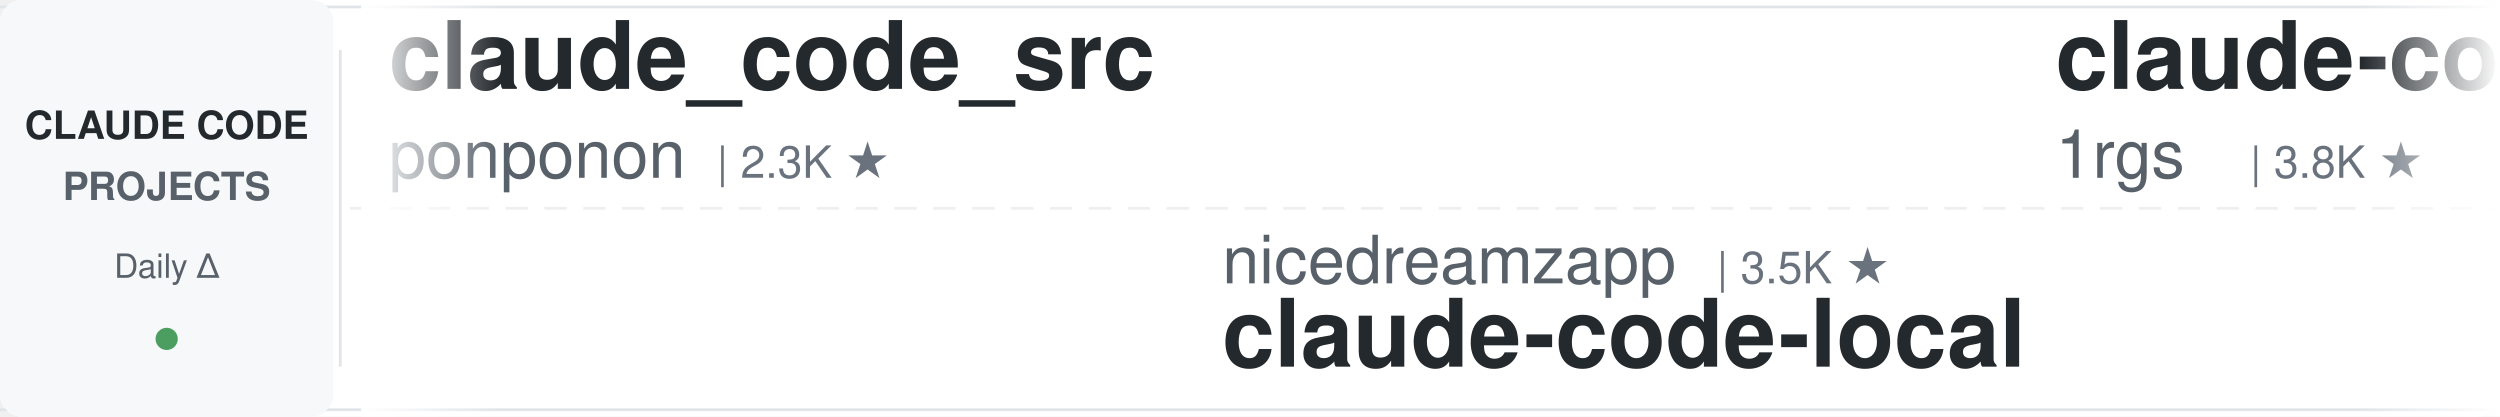
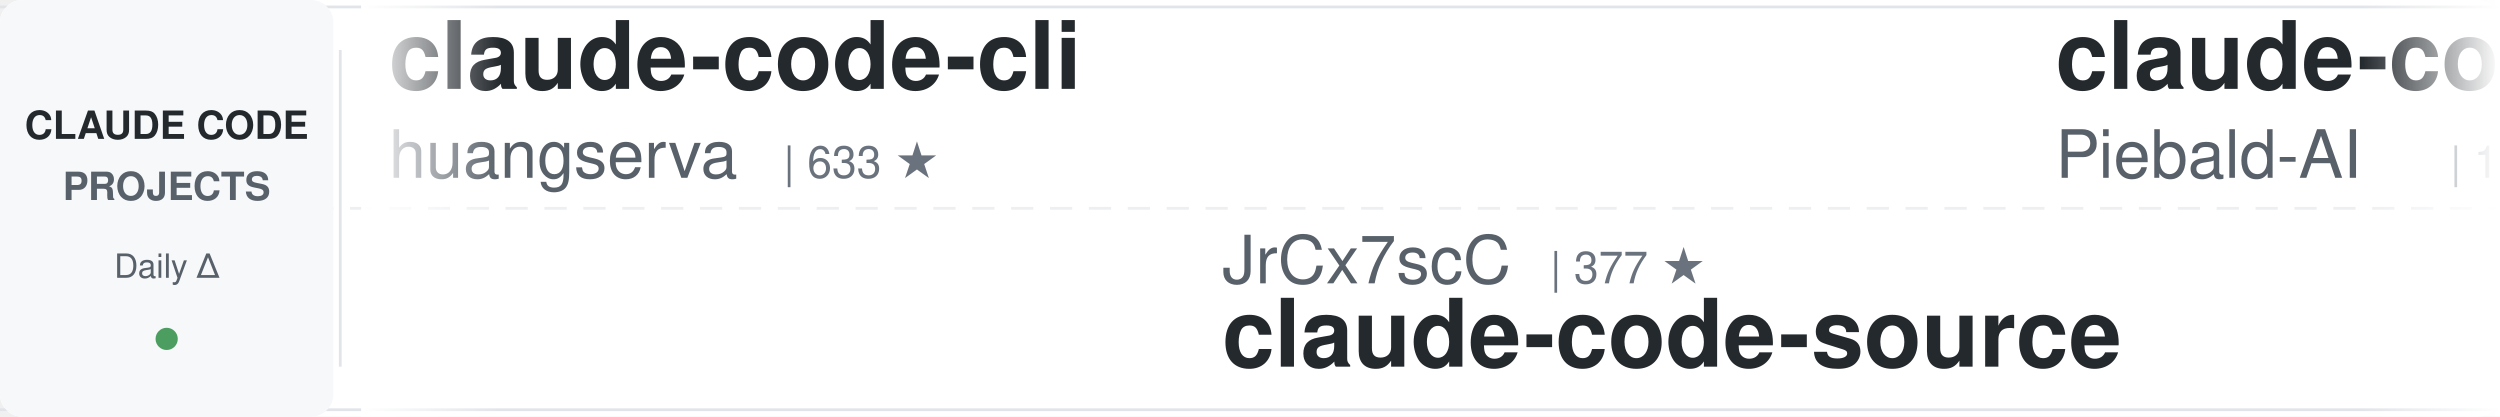
<svg xmlns="http://www.w3.org/2000/svg" width="900" height="150">
  <defs>
    <linearGradient id="leftFade" x1="0%" y1="0%" x2="100%" y2="0%">
      <stop offset="0%" style="stop-color:#ffffff;stop-opacity:1" />
      <stop offset="100%" style="stop-color:#ffffff;stop-opacity:0" />
    </linearGradient>
    <linearGradient id="rightFade" x1="0%" y1="0%" x2="100%" y2="0%">
      <stop offset="0%" style="stop-color:#ffffff;stop-opacity:0" />
      <stop offset="100%" style="stop-color:#ffffff;stop-opacity:1" />
    </linearGradient>
  </defs>
  <rect width="900" height="150" fill="#ffffff" rx="8" />
  <rect x="0" y="2" width="900" height="1" fill="#e1e4e8" />
  <rect x="0" y="147" width="900" height="1" fill="#e1e4e8" />
  <line x1="0" y1="75" x2="900" y2="75" stroke="#e1e4e8" stroke-width="1" stroke-dasharray="8 6" opacity="0.6" />
  <rect x="0" y="0" width="120" height="150" fill="#f6f8fa" rx="8" />
  <text x="60" y="50" font-family="-apple-system, BlinkMacSystemFont, 'Segoe UI', Helvetica, Arial, sans-serif" font-size="14" font-weight="600" fill="#24292e" text-anchor="middle">CLAUDE CODE</text>
  <text x="60" y="72" font-family="-apple-system, BlinkMacSystemFont, 'Segoe UI', Helvetica, Arial, sans-serif" font-size="14" font-weight="600" fill="#586069" text-anchor="middle">PROJECTS</text>
  <text x="60" y="100" font-family="-apple-system, BlinkMacSystemFont, 'Segoe UI', Helvetica, Arial, sans-serif" font-size="12" font-weight="500" fill="#586069" text-anchor="middle">Daily Δ</text>
  <circle cx="60" cy="122" r="4" fill="#22863a" opacity="0.8" />
  <rect x="122" y="18" width="1" height="114" fill="#e1e4e8" />
  <clipPath id="tickerClip">
    <rect x="130" y="0" width="770" height="150" />
  </clipPath>
  <g clip-path="url(#tickerClip)">
    <g id="tickerItems">
      <animateTransform attributeName="transform" attributeType="XML" type="translate" from="0 0" to="-3000 0" dur="54s" repeatCount="indefinite" />
      <g transform="translate(0, 0)">
-         <text x="140" y="32" font-family="-apple-system, BlinkMacSystemFont, 'Segoe UI', Helvetica, Arial, sans-serif" font-size="34" font-weight="600" fill="#24292e">claude_code_src</text>
-         <text x="140" y="64" font-family="-apple-system, BlinkMacSystemFont, 'Segoe UI', Helvetica, Arial, sans-serif" font-size="24" font-weight="400" fill="#586069">ponponon</text>
-         <text x="258" y="64" font-family="-apple-system, BlinkMacSystemFont, 'Segoe UI', Helvetica, Arial, sans-serif" font-size="16" font-weight="500" fill="#6a737d">| 2.3K ★</text>
+         <text x="140" y="32" font-family="-apple-system, BlinkMacSystemFont, 'Segoe UI', Helvetica, Arial, sans-serif" font-size="34" font-weight="600" fill="#24292e">claude-code-cli</text>
+         <text x="140" y="64" font-family="-apple-system, BlinkMacSystemFont, 'Segoe UI', Helvetica, Arial, sans-serif" font-size="24" font-weight="400" fill="#586069">huangserva</text>
+         <text x="282" y="64" font-family="-apple-system, BlinkMacSystemFont, 'Segoe UI', Helvetica, Arial, sans-serif" font-size="16" font-weight="500" fill="#6a737d">| 633 ★</text>
      </g>
      <g transform="translate(300, 0)">
-         <text x="140" y="102" font-family="-apple-system, BlinkMacSystemFont, 'Segoe UI', Helvetica, Arial, sans-serif" font-size="24" font-weight="400" fill="#586069">nicedreamzapp</text>
-         <text x="318" y="102" font-family="-apple-system, BlinkMacSystemFont, 'Segoe UI', Helvetica, Arial, sans-serif" font-size="16" font-weight="500" fill="#6a737d">| 3.5K ★</text>
-         <text x="140" y="132" font-family="-apple-system, BlinkMacSystemFont, 'Segoe UI', Helvetica, Arial, sans-serif" font-size="34" font-weight="600" fill="#24292e">claude-code-local</text>
+         <text x="140" y="102" font-family="-apple-system, BlinkMacSystemFont, 'Segoe UI', Helvetica, Arial, sans-serif" font-size="24" font-weight="400" fill="#586069">JrCx7scC</text>
+         <text x="258" y="102" font-family="-apple-system, BlinkMacSystemFont, 'Segoe UI', Helvetica, Arial, sans-serif" font-size="16" font-weight="500" fill="#6a737d">| 377 ★</text>
+         <text x="140" y="132" font-family="-apple-system, BlinkMacSystemFont, 'Segoe UI', Helvetica, Arial, sans-serif" font-size="34" font-weight="600" fill="#24292e">claude-code-source</text>
      </g>
      <g transform="translate(600, 0)">
-         <text x="140" y="32" font-family="-apple-system, BlinkMacSystemFont, 'Segoe UI', Helvetica, Arial, sans-serif" font-size="34" font-weight="600" fill="#24292e">claude-code-proxy</text>
-         <text x="140" y="64" font-family="-apple-system, BlinkMacSystemFont, 'Segoe UI', Helvetica, Arial, sans-serif" font-size="24" font-weight="400" fill="#586069">1rgs</text>
-         <text x="210" y="64" font-family="-apple-system, BlinkMacSystemFont, 'Segoe UI', Helvetica, Arial, sans-serif" font-size="16" font-weight="500" fill="#6a737d">| 3.8K ★</text>
+         <text x="140" y="32" font-family="-apple-system, BlinkMacSystemFont, 'Segoe UI', Helvetica, Arial, sans-serif" font-size="34" font-weight="600" fill="#24292e">claude-code-system-promp...</text>
+         <text x="140" y="64" font-family="-apple-system, BlinkMacSystemFont, 'Segoe UI', Helvetica, Arial, sans-serif" font-size="24" font-weight="400" fill="#586069">Piebald-AI</text>
+         <text x="282" y="64" font-family="-apple-system, BlinkMacSystemFont, 'Segoe UI', Helvetica, Arial, sans-serif" font-size="16" font-weight="500" fill="#6a737d">| 13.2K ★</text>
      </g>
      <g transform="translate(900, 0)">
-         <text x="140" y="102" font-family="-apple-system, BlinkMacSystemFont, 'Segoe UI', Helvetica, Arial, sans-serif" font-size="24" font-weight="400" fill="#586069">OneRedOak</text>
-         <text x="270" y="102" font-family="-apple-system, BlinkMacSystemFont, 'Segoe UI', Helvetica, Arial, sans-serif" font-size="16" font-weight="500" fill="#6a737d">| 3.9K ★</text>
-         <text x="140" y="132" font-family="-apple-system, BlinkMacSystemFont, 'Segoe UI', Helvetica, Arial, sans-serif" font-size="34" font-weight="600" fill="#24292e">claude-code-workflows</text>
+         <text x="140" y="102" font-family="-apple-system, BlinkMacSystemFont, 'Segoe UI', Helvetica, Arial, sans-serif" font-size="24" font-weight="400" fill="#586069">kodu-ai</text>
+         <text x="246" y="102" font-family="-apple-system, BlinkMacSystemFont, 'Segoe UI', Helvetica, Arial, sans-serif" font-size="16" font-weight="500" fill="#6a737d">| 5.2K ★</text>
+         <text x="140" y="132" font-family="-apple-system, BlinkMacSystemFont, 'Segoe UI', Helvetica, Arial, sans-serif" font-size="34" font-weight="600" fill="#24292e">claude-coder</text>
      </g>
      <g transform="translate(1200, 0)">
-         <text x="140" y="32" font-family="-apple-system, BlinkMacSystemFont, 'Segoe UI', Helvetica, Arial, sans-serif" font-size="34" font-weight="600" fill="#24292e">claude-code-prompts</text>
-         <text x="140" y="64" font-family="-apple-system, BlinkMacSystemFont, 'Segoe UI', Helvetica, Arial, sans-serif" font-size="24" font-weight="400" fill="#586069">repowise-dev</text>
-         <text x="306" y="64" font-family="-apple-system, BlinkMacSystemFont, 'Segoe UI', Helvetica, Arial, sans-serif" font-size="16" font-weight="500" fill="#6a737d">| 1.2K ★</text>
+         <text x="140" y="32" font-family="-apple-system, BlinkMacSystemFont, 'Segoe UI', Helvetica, Arial, sans-serif" font-size="34" font-weight="600" fill="#24292e">claude-code-hub</text>
+         <text x="140" y="64" font-family="-apple-system, BlinkMacSystemFont, 'Segoe UI', Helvetica, Arial, sans-serif" font-size="24" font-weight="400" fill="#586069">ding113</text>
+         <text x="246" y="64" font-family="-apple-system, BlinkMacSystemFont, 'Segoe UI', Helvetica, Arial, sans-serif" font-size="16" font-weight="500" fill="#6a737d">| 3.4K ★</text>
      </g>
      <g transform="translate(1500, 0)">
-         <text x="140" y="102" font-family="-apple-system, BlinkMacSystemFont, 'Segoe UI', Helvetica, Arial, sans-serif" font-size="24" font-weight="400" fill="#586069">VILA-Lab</text>
-         <text x="258" y="102" font-family="-apple-system, BlinkMacSystemFont, 'Segoe UI', Helvetica, Arial, sans-serif" font-size="16" font-weight="500" fill="#6a737d">| 2.2K ★</text>
-         <text x="140" y="132" font-family="-apple-system, BlinkMacSystemFont, 'Segoe UI', Helvetica, Arial, sans-serif" font-size="34" font-weight="600" fill="#24292e">Dive-into-Claude-Code</text>
+         <text x="140" y="102" font-family="-apple-system, BlinkMacSystemFont, 'Segoe UI', Helvetica, Arial, sans-serif" font-size="24" font-weight="400" fill="#586069">jqueryscript</text>
+         <text x="306" y="102" font-family="-apple-system, BlinkMacSystemFont, 'Segoe UI', Helvetica, Arial, sans-serif" font-size="16" font-weight="500" fill="#6a737d">| 555 ★</text>
+         <text x="140" y="132" font-family="-apple-system, BlinkMacSystemFont, 'Segoe UI', Helvetica, Arial, sans-serif" font-size="34" font-weight="600" fill="#24292e">awesome-claude-code</text>
      </g>
      <g transform="translate(1800, 0)">
-         <text x="140" y="32" font-family="-apple-system, BlinkMacSystemFont, 'Segoe UI', Helvetica, Arial, sans-serif" font-size="34" font-weight="600" fill="#24292e">ClaudeCode-Portable</text>
-         <text x="140" y="64" font-family="-apple-system, BlinkMacSystemFont, 'Segoe UI', Helvetica, Arial, sans-serif" font-size="24" font-weight="400" fill="#586069">techjarves</text>
-         <text x="282" y="64" font-family="-apple-system, BlinkMacSystemFont, 'Segoe UI', Helvetica, Arial, sans-serif" font-size="16" font-weight="500" fill="#6a737d">| 1.6K ★</text>
+         <text x="140" y="32" font-family="-apple-system, BlinkMacSystemFont, 'Segoe UI', Helvetica, Arial, sans-serif" font-size="34" font-weight="600" fill="#24292e">claude-code-base-action</text>
+         <text x="140" y="64" font-family="-apple-system, BlinkMacSystemFont, 'Segoe UI', Helvetica, Arial, sans-serif" font-size="24" font-weight="400" fill="#586069">anthropics</text>
+         <text x="282" y="64" font-family="-apple-system, BlinkMacSystemFont, 'Segoe UI', Helvetica, Arial, sans-serif" font-size="16" font-weight="500" fill="#6a737d">| 1.1K ★</text>
      </g>
      <g transform="translate(2100, 0)">
-         <text x="140" y="102" font-family="-apple-system, BlinkMacSystemFont, 'Segoe UI', Helvetica, Arial, sans-serif" font-size="24" font-weight="400" fill="#586069">pedrohcgs</text>
-         <text x="270" y="102" font-family="-apple-system, BlinkMacSystemFont, 'Segoe UI', Helvetica, Arial, sans-serif" font-size="16" font-weight="500" fill="#6a737d">| 1.7K ★</text>
-         <text x="140" y="132" font-family="-apple-system, BlinkMacSystemFont, 'Segoe UI', Helvetica, Arial, sans-serif" font-size="34" font-weight="600" fill="#24292e">claude-code-my-workflow</text>
+         <text x="140" y="102" font-family="-apple-system, BlinkMacSystemFont, 'Segoe UI', Helvetica, Arial, sans-serif" font-size="24" font-weight="400" fill="#586069">https-deeplearning-ai</text>
+         <text x="414" y="102" font-family="-apple-system, BlinkMacSystemFont, 'Segoe UI', Helvetica, Arial, sans-serif" font-size="16" font-weight="500" fill="#6a737d">| 566 ★</text>
+         <text x="140" y="132" font-family="-apple-system, BlinkMacSystemFont, 'Segoe UI', Helvetica, Arial, sans-serif" font-size="34" font-weight="600" fill="#24292e">sc-claude-code-files</text>
      </g>
      <g transform="translate(2400, 0)">
-         <text x="140" y="32" font-family="-apple-system, BlinkMacSystemFont, 'Segoe UI', Helvetica, Arial, sans-serif" font-size="34" font-weight="600" fill="#24292e">ralph-claude-code</text>
-         <text x="140" y="64" font-family="-apple-system, BlinkMacSystemFont, 'Segoe UI', Helvetica, Arial, sans-serif" font-size="24" font-weight="400" fill="#586069">frankbria</text>
-         <text x="270" y="64" font-family="-apple-system, BlinkMacSystemFont, 'Segoe UI', Helvetica, Arial, sans-serif" font-size="16" font-weight="500" fill="#6a737d">| 9.7K ★</text>
+         <text x="140" y="32" font-family="-apple-system, BlinkMacSystemFont, 'Segoe UI', Helvetica, Arial, sans-serif" font-size="34" font-weight="600" fill="#24292e">arcads-claude-code-mrpai...</text>
+         <text x="140" y="64" font-family="-apple-system, BlinkMacSystemFont, 'Segoe UI', Helvetica, Arial, sans-serif" font-size="24" font-weight="400" fill="#586069">mrpaidsocial</text>
+         <text x="306" y="64" font-family="-apple-system, BlinkMacSystemFont, 'Segoe UI', Helvetica, Arial, sans-serif" font-size="16" font-weight="500" fill="#6a737d">| 1.7K ★</text>
      </g>
      <g transform="translate(2700, 0)">
-         <text x="140" y="102" font-family="-apple-system, BlinkMacSystemFont, 'Segoe UI', Helvetica, Arial, sans-serif" font-size="24" font-weight="400" fill="#586069">huangjia2019</text>
-         <text x="306" y="102" font-family="-apple-system, BlinkMacSystemFont, 'Segoe UI', Helvetica, Arial, sans-serif" font-size="16" font-weight="500" fill="#6a737d">| 1.2K ★</text>
-         <text x="140" y="132" font-family="-apple-system, BlinkMacSystemFont, 'Segoe UI', Helvetica, Arial, sans-serif" font-size="34" font-weight="600" fill="#24292e">claude-code-engineering</text>
+         <text x="140" y="102" font-family="-apple-system, BlinkMacSystemFont, 'Segoe UI', Helvetica, Arial, sans-serif" font-size="24" font-weight="400" fill="#586069">diet103</text>
+         <text x="246" y="102" font-family="-apple-system, BlinkMacSystemFont, 'Segoe UI', Helvetica, Arial, sans-serif" font-size="16" font-weight="500" fill="#6a737d">| 10.1K ★</text>
+         <text x="140" y="132" font-family="-apple-system, BlinkMacSystemFont, 'Segoe UI', Helvetica, Arial, sans-serif" font-size="34" font-weight="600" fill="#24292e">claude-code-infrastructu...</text>
      </g>
      <g transform="translate(3000, 0)">
-         <text x="140" y="32" font-family="-apple-system, BlinkMacSystemFont, 'Segoe UI', Helvetica, Arial, sans-serif" font-size="34" font-weight="600" fill="#24292e">claude_code_src</text>
-         <text x="140" y="64" font-family="-apple-system, BlinkMacSystemFont, 'Segoe UI', Helvetica, Arial, sans-serif" font-size="24" font-weight="400" fill="#586069">ponponon</text>
-         <text x="258" y="64" font-family="-apple-system, BlinkMacSystemFont, 'Segoe UI', Helvetica, Arial, sans-serif" font-size="16" font-weight="500" fill="#6a737d">| 2.3K ★</text>
+         <text x="140" y="32" font-family="-apple-system, BlinkMacSystemFont, 'Segoe UI', Helvetica, Arial, sans-serif" font-size="34" font-weight="600" fill="#24292e">claude-code-cli</text>
+         <text x="140" y="64" font-family="-apple-system, BlinkMacSystemFont, 'Segoe UI', Helvetica, Arial, sans-serif" font-size="24" font-weight="400" fill="#586069">huangserva</text>
+         <text x="282" y="64" font-family="-apple-system, BlinkMacSystemFont, 'Segoe UI', Helvetica, Arial, sans-serif" font-size="16" font-weight="500" fill="#6a737d">| 633 ★</text>
      </g>
      <g transform="translate(3300, 0)">
-         <text x="140" y="102" font-family="-apple-system, BlinkMacSystemFont, 'Segoe UI', Helvetica, Arial, sans-serif" font-size="24" font-weight="400" fill="#586069">nicedreamzapp</text>
-         <text x="318" y="102" font-family="-apple-system, BlinkMacSystemFont, 'Segoe UI', Helvetica, Arial, sans-serif" font-size="16" font-weight="500" fill="#6a737d">| 3.5K ★</text>
-         <text x="140" y="132" font-family="-apple-system, BlinkMacSystemFont, 'Segoe UI', Helvetica, Arial, sans-serif" font-size="34" font-weight="600" fill="#24292e">claude-code-local</text>
+         <text x="140" y="102" font-family="-apple-system, BlinkMacSystemFont, 'Segoe UI', Helvetica, Arial, sans-serif" font-size="24" font-weight="400" fill="#586069">JrCx7scC</text>
+         <text x="258" y="102" font-family="-apple-system, BlinkMacSystemFont, 'Segoe UI', Helvetica, Arial, sans-serif" font-size="16" font-weight="500" fill="#6a737d">| 377 ★</text>
+         <text x="140" y="132" font-family="-apple-system, BlinkMacSystemFont, 'Segoe UI', Helvetica, Arial, sans-serif" font-size="34" font-weight="600" fill="#24292e">claude-code-source</text>
      </g>
      <g transform="translate(3600, 0)">
-         <text x="140" y="32" font-family="-apple-system, BlinkMacSystemFont, 'Segoe UI', Helvetica, Arial, sans-serif" font-size="34" font-weight="600" fill="#24292e">claude-code-proxy</text>
-         <text x="140" y="64" font-family="-apple-system, BlinkMacSystemFont, 'Segoe UI', Helvetica, Arial, sans-serif" font-size="24" font-weight="400" fill="#586069">1rgs</text>
-         <text x="210" y="64" font-family="-apple-system, BlinkMacSystemFont, 'Segoe UI', Helvetica, Arial, sans-serif" font-size="16" font-weight="500" fill="#6a737d">| 3.8K ★</text>
+         <text x="140" y="32" font-family="-apple-system, BlinkMacSystemFont, 'Segoe UI', Helvetica, Arial, sans-serif" font-size="34" font-weight="600" fill="#24292e">claude-code-system-promp...</text>
+         <text x="140" y="64" font-family="-apple-system, BlinkMacSystemFont, 'Segoe UI', Helvetica, Arial, sans-serif" font-size="24" font-weight="400" fill="#586069">Piebald-AI</text>
+         <text x="282" y="64" font-family="-apple-system, BlinkMacSystemFont, 'Segoe UI', Helvetica, Arial, sans-serif" font-size="16" font-weight="500" fill="#6a737d">| 13.2K ★</text>
      </g>
      <g transform="translate(3900, 0)">
-         <text x="140" y="102" font-family="-apple-system, BlinkMacSystemFont, 'Segoe UI', Helvetica, Arial, sans-serif" font-size="24" font-weight="400" fill="#586069">OneRedOak</text>
-         <text x="270" y="102" font-family="-apple-system, BlinkMacSystemFont, 'Segoe UI', Helvetica, Arial, sans-serif" font-size="16" font-weight="500" fill="#6a737d">| 3.9K ★</text>
-         <text x="140" y="132" font-family="-apple-system, BlinkMacSystemFont, 'Segoe UI', Helvetica, Arial, sans-serif" font-size="34" font-weight="600" fill="#24292e">claude-code-workflows</text>
+         <text x="140" y="102" font-family="-apple-system, BlinkMacSystemFont, 'Segoe UI', Helvetica, Arial, sans-serif" font-size="24" font-weight="400" fill="#586069">kodu-ai</text>
+         <text x="246" y="102" font-family="-apple-system, BlinkMacSystemFont, 'Segoe UI', Helvetica, Arial, sans-serif" font-size="16" font-weight="500" fill="#6a737d">| 5.2K ★</text>
+         <text x="140" y="132" font-family="-apple-system, BlinkMacSystemFont, 'Segoe UI', Helvetica, Arial, sans-serif" font-size="34" font-weight="600" fill="#24292e">claude-coder</text>
      </g>
    </g>
  </g>
  <rect x="130" y="0" width="50" height="150" fill="url(#leftFade)" />
  <rect x="850" y="0" width="50" height="150" fill="url(#rightFade)" />
</svg>
